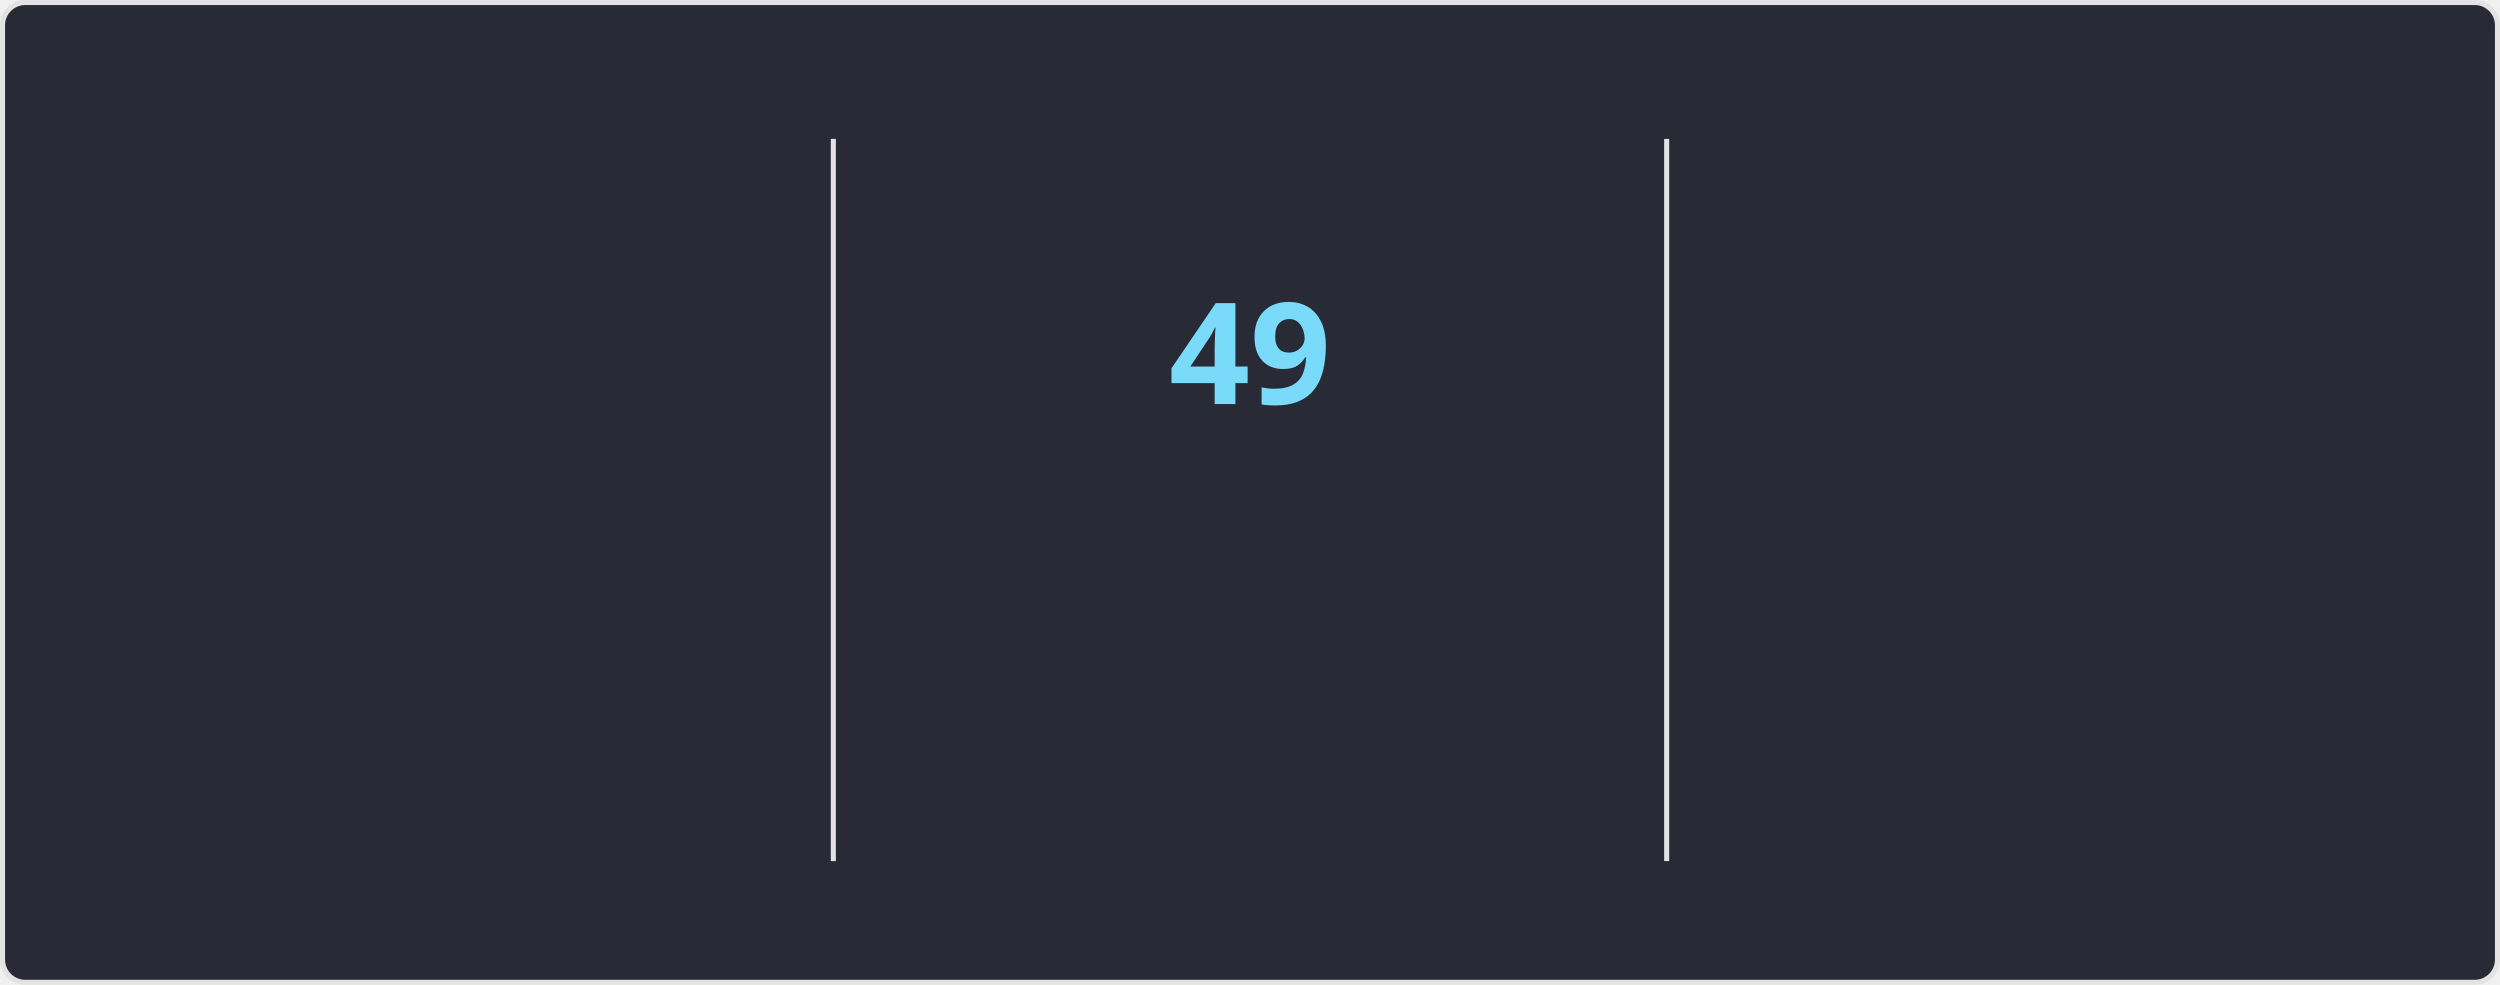
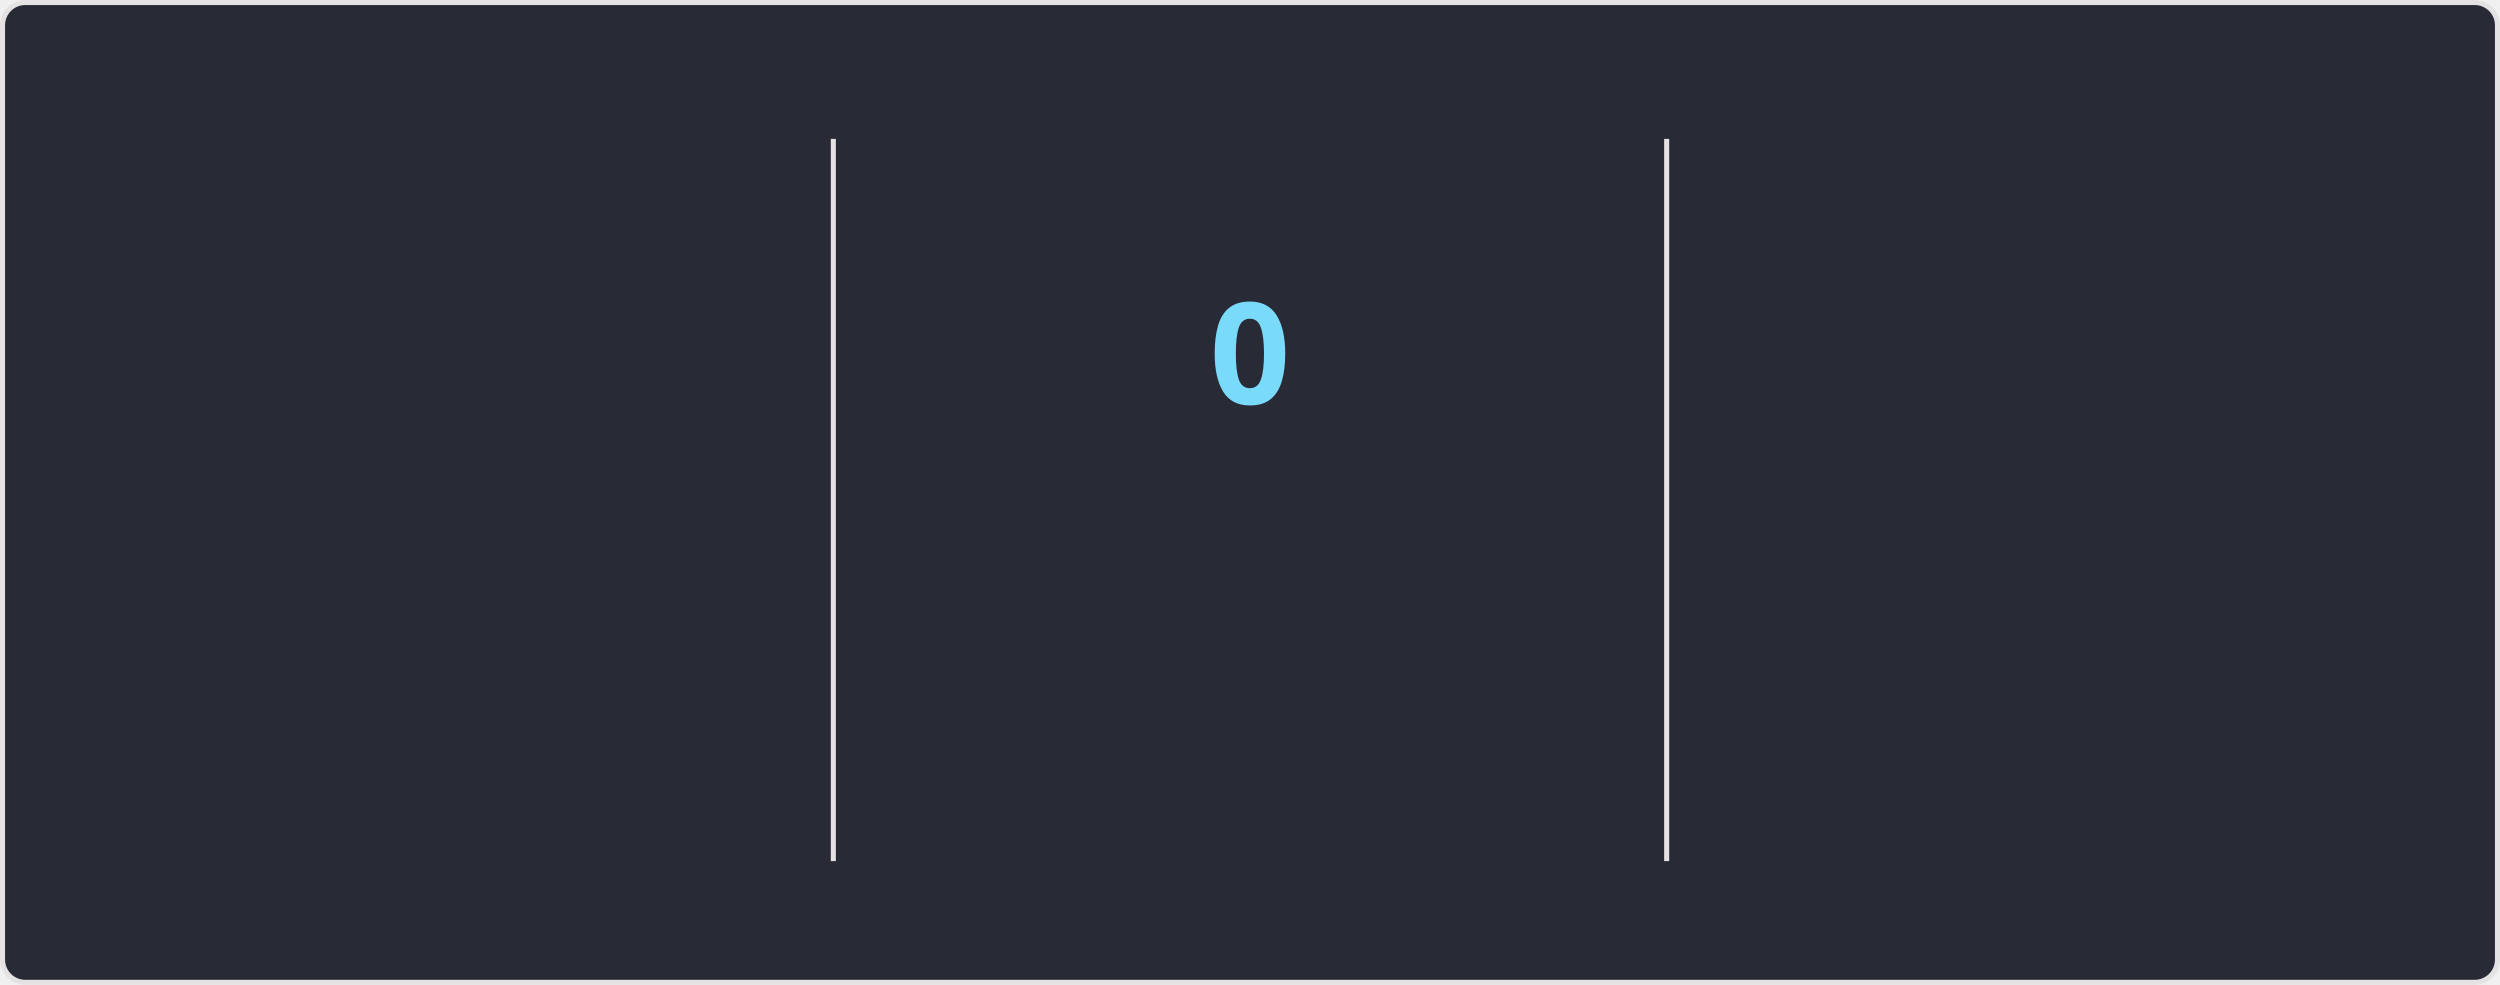
<svg xmlns="http://www.w3.org/2000/svg" style="isolation: isolate" viewBox="0 0 495 195" width="495px" height="195px" direction="ltr">
  <style>
    @keyframes currstreak {
      0% { font-size: 3px; opacity: 0.2; }
      80% { font-size: 34px; opacity: 1; }
      100% { font-size: 28px; opacity: 1; }
    }
    @keyframes fadein {
      0% { opacity: 0; }
      100% { opacity: 1; }
    }
    .big-number {
      font-family: "Segoe UI", Ubuntu, sans-serif;
      font-weight: 700;
      font-size: 28px;
      fill: #ff6e96;
    }
    .label {
      font-family: "Segoe UI", Ubuntu, sans-serif;
      font-weight: 400;
      font-size: 14px;
      fill: #ff6e96;
    }
    .range-text {
      font-family: "Segoe UI", Ubuntu, sans-serif;
      font-weight: 400;
      font-size: 12px;
      fill: #f8f8f2;
    }
    .current-streak-num {
      font-family: "Segoe UI", Ubuntu, sans-serif;
      font-weight: 700;
      font-size: 28px;
      fill: #79dafa;
    }</style>
  <defs>
    <clipPath id="outer_rectangle">
      <rect width="495" height="195" rx="4.5" />
    </clipPath>
    <mask id="mask_out_ring_behind_fire">
      <rect width="495" height="195" fill="white" />
      <ellipse id="mask-ellipse" cx="247.5" cy="32" rx="13" ry="18" fill="black" />
    </mask>
  </defs>
  <g clip-path="url(#outer_rectangle)">
    <g style="isolation: isolate">
      <rect fill="#282a36" rx="4.5" x="0.5" y="0.5" width="494" height="194" stroke="#e4e2e2" />
    </g>
    <g style="isolation: isolate">
      <line x1="165" y1="28" x2="165" y2="170" vector-effect="non-scaling-stroke" stroke-width="1" stroke="#e4e2e2" stroke-linejoin="miter" stroke-linecap="square" stroke-miterlimit="3" />
      <line x1="330" y1="28" x2="330" y2="170" vector-effect="non-scaling-stroke" stroke-width="1" stroke="#e4e2e2" stroke-linejoin="miter" stroke-linecap="square" stroke-miterlimit="3" />
    </g>
    <g style="isolation: isolate">
      <g transform="translate(82.5, 48)">
        <text x="0" y="32" stroke-width="0" text-anchor="middle" class="big-number" style="opacity: 0; animation: fadein 0.5s linear forwards 0.6s">
            6.3K
          </text>
      </g>
      <g transform="translate(82.5, 84)">
        <text x="0" y="32" stroke-width="0" text-anchor="middle" class="label" style="opacity: 0; animation: fadein 0.5s linear forwards 0.7s">
            Total Contributions
          </text>
      </g>
      <g transform="translate(82.5, 114)">
        <text x="0" y="32" stroke-width="0" text-anchor="middle" class="range-text" style="opacity: 0; animation: fadein 0.5s linear forwards 0.8s">
-             Aug 24 - Present
+             Aug 31 - Present
          </text>
      </g>
    </g>
    <g style="isolation: isolate">
      <g mask="url(#mask_out_ring_behind_fire)">
        <circle cx="247.5" cy="71" r="40" fill="none" stroke="#ff6e96" stroke-width="5" style="opacity: 0; animation: fadein 0.5s linear forwards 0.4s" />
      </g>
      <g transform="translate(247.5, 19.5)" stroke-opacity="0" style="opacity: 0; animation: fadein 0.5s linear forwards 0.6s">
        <path d="M -12 -0.5 L 15 -0.5 L 15 23.5 L -12 23.5 L -12 -0.5 Z" fill="none" />
        <path d="M 1.5 0.67 C 1.5 0.67 2.24 3.32 2.24 5.47 C 2.24 7.53 0.89 9.2 -1.17 9.2 C -3.23 9.2 -4.79 7.53 -4.79 5.47 L -4.76 5.11 C -6.78 7.51 -8 10.62 -8 13.99 C -8 18.41 -4.42 22 0 22 C 4.42 22 8 18.41 8 13.99 C 8 8.6 5.41 3.79 1.5 0.67 Z M -0.29 19 C -2.07 19 -3.51 17.6 -3.51 15.86 C -3.51 14.24 -2.46 13.1 -0.7 12.74 C 1.07 12.38 2.9 11.53 3.92 10.16 C 4.31 11.45 4.51 12.81 4.51 14.2 C 4.51 16.85 2.36 19 -0.29 19 Z" fill="#ff6e96" stroke-opacity="0" />
      </g>
      <g transform="translate(247.5, 48)">
        <text x="0" y="32" stroke-width="0" text-anchor="middle" class="current-streak-num" style="animation: currstreak 0.6s linear forwards">
-             49
+             0
          </text>
      </g>
      <g transform="translate(247.5, 108)">
        <text x="0" y="32" stroke-width="0" text-anchor="middle" class="label" style="opacity: 0; animation: fadein 0.5s linear forwards 0.9s">
            Current Streak
          </text>
      </g>
      <g transform="translate(247.5, 145)">
        <text x="0" y="21" stroke-width="0" text-anchor="middle" class="range-text" style="opacity: 0; animation: fadein 0.5s linear forwards 0.9s">
-             Jul 12 - Aug 29
+             0 days
          </text>
      </g>
    </g>
    <g style="isolation: isolate">
      <g transform="translate(412.5, 48)">
        <text x="0" y="32" stroke-width="0" text-anchor="middle" class="big-number" style="opacity: 0; animation: fadein 0.5s linear forwards 1.2s">
            49
          </text>
      </g>
      <g transform="translate(412.5, 84)">
        <text x="0" y="32" stroke-width="0" text-anchor="middle" class="label" style="opacity: 0; animation: fadein 0.5s linear forwards 1.3s">
            Longest Streak
          </text>
      </g>
      <g transform="translate(412.5, 114)">
        <text x="0" y="32" stroke-width="0" text-anchor="middle" class="range-text" style="opacity: 0; animation: fadein 0.5s linear forwards 1.4s">
            Jul 12 - Aug 29
          </text>
      </g>
    </g>
  </g>
</svg>
